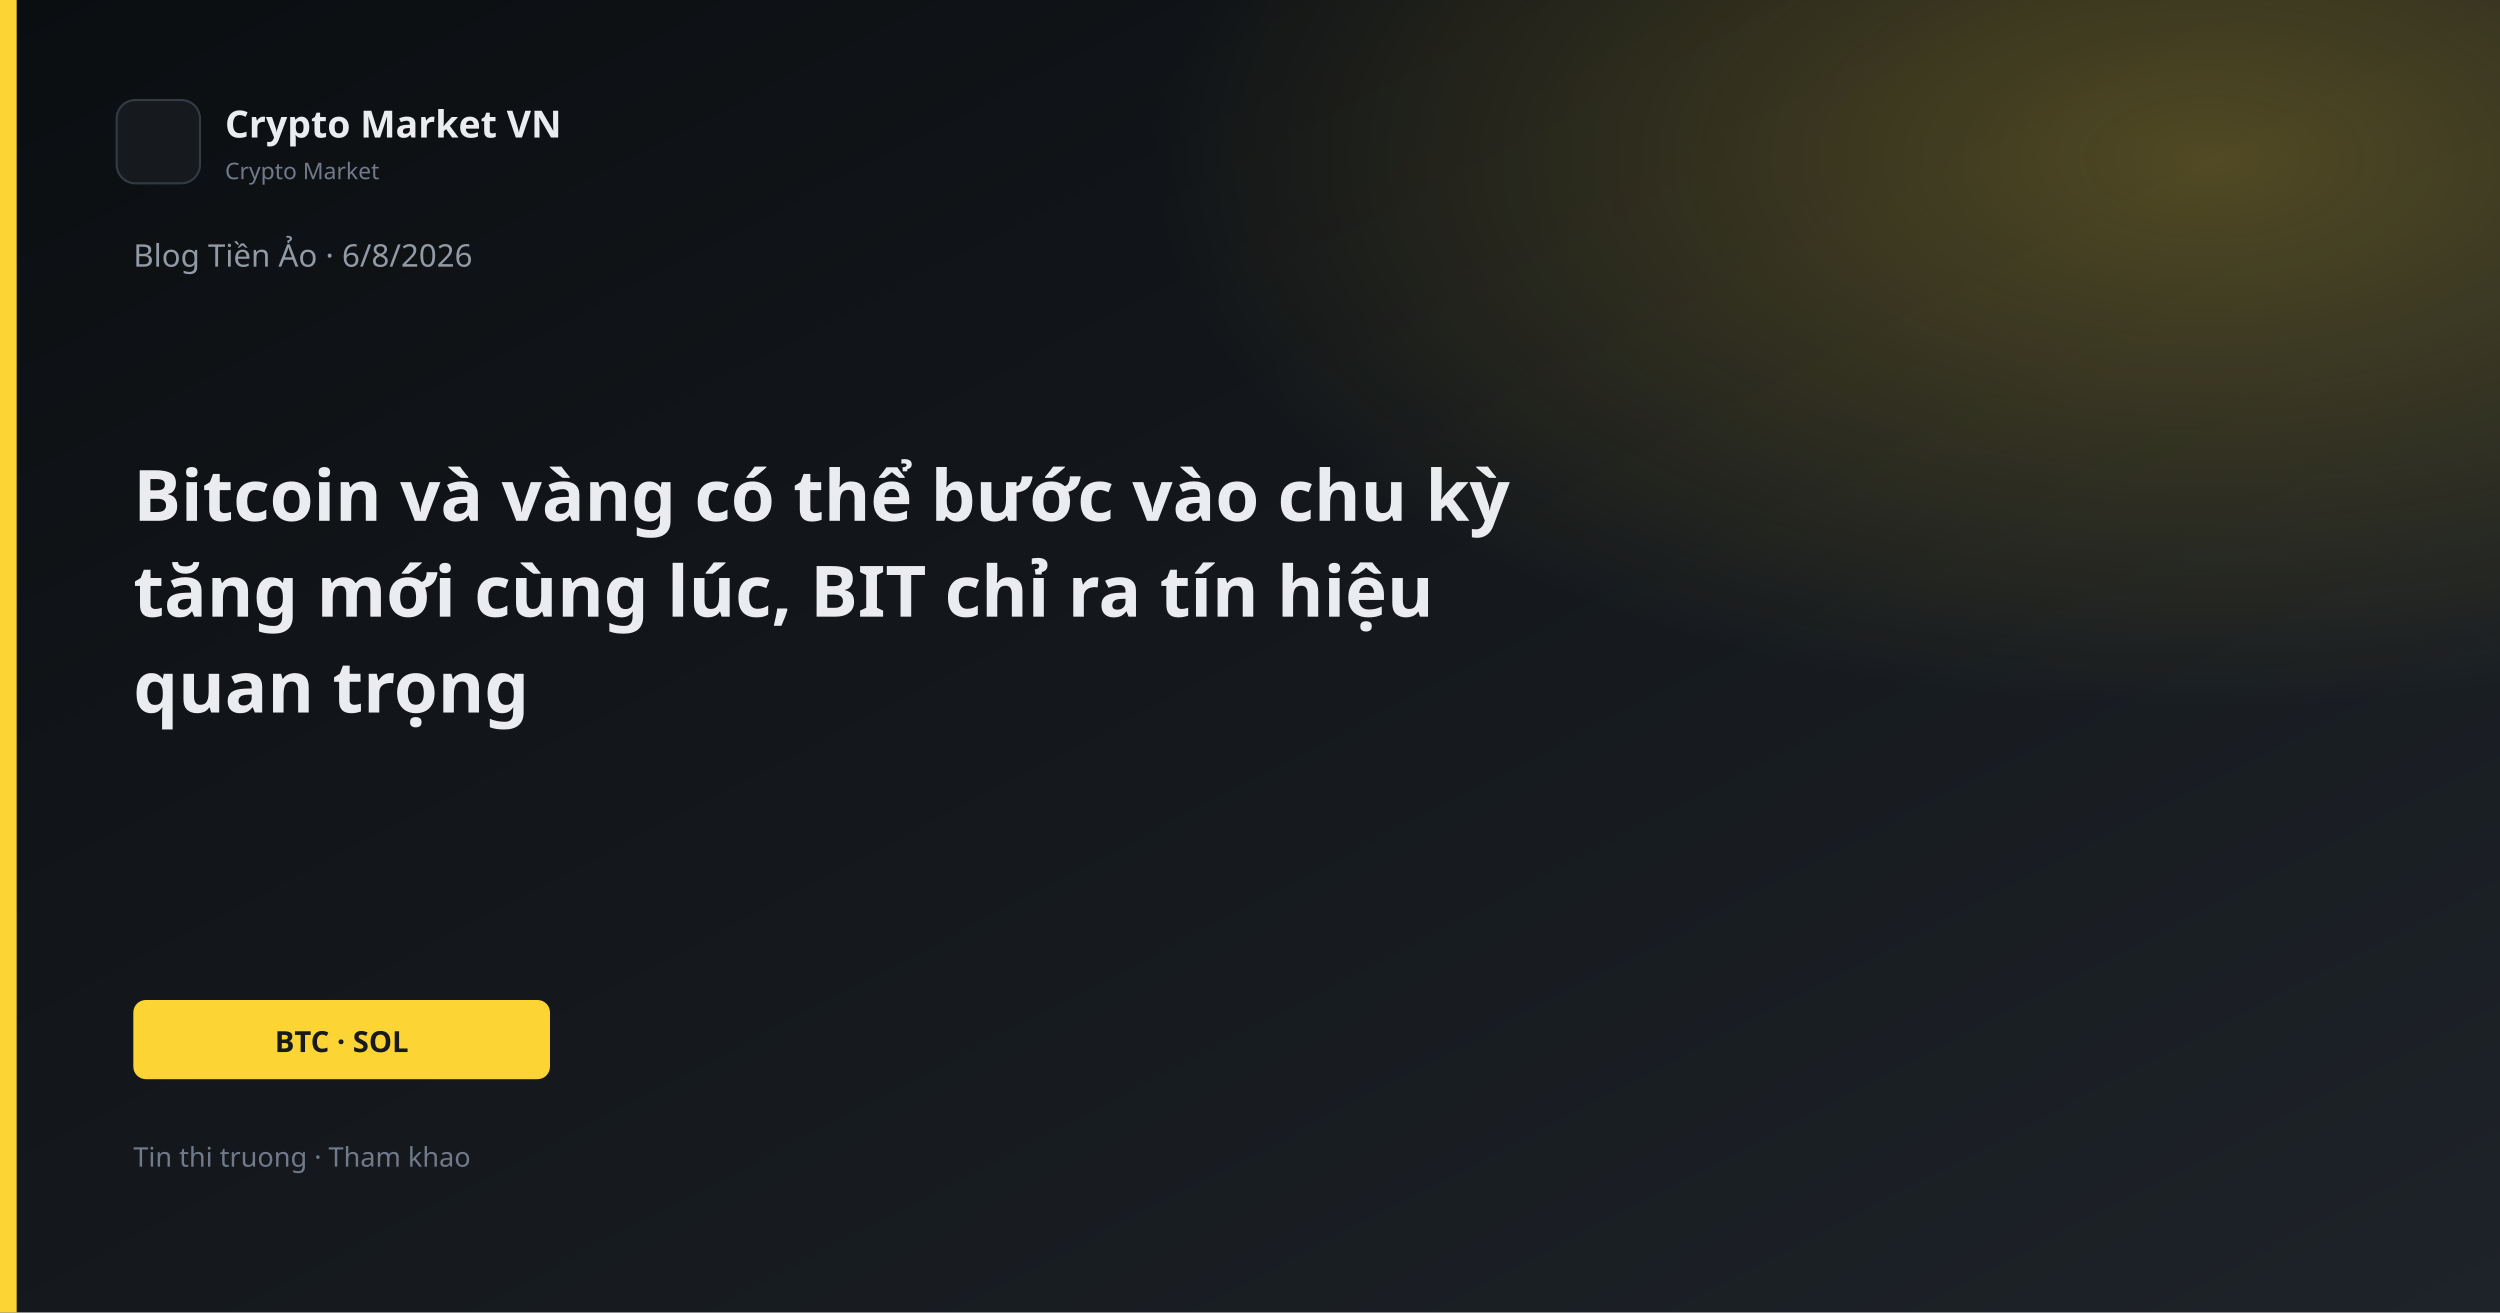
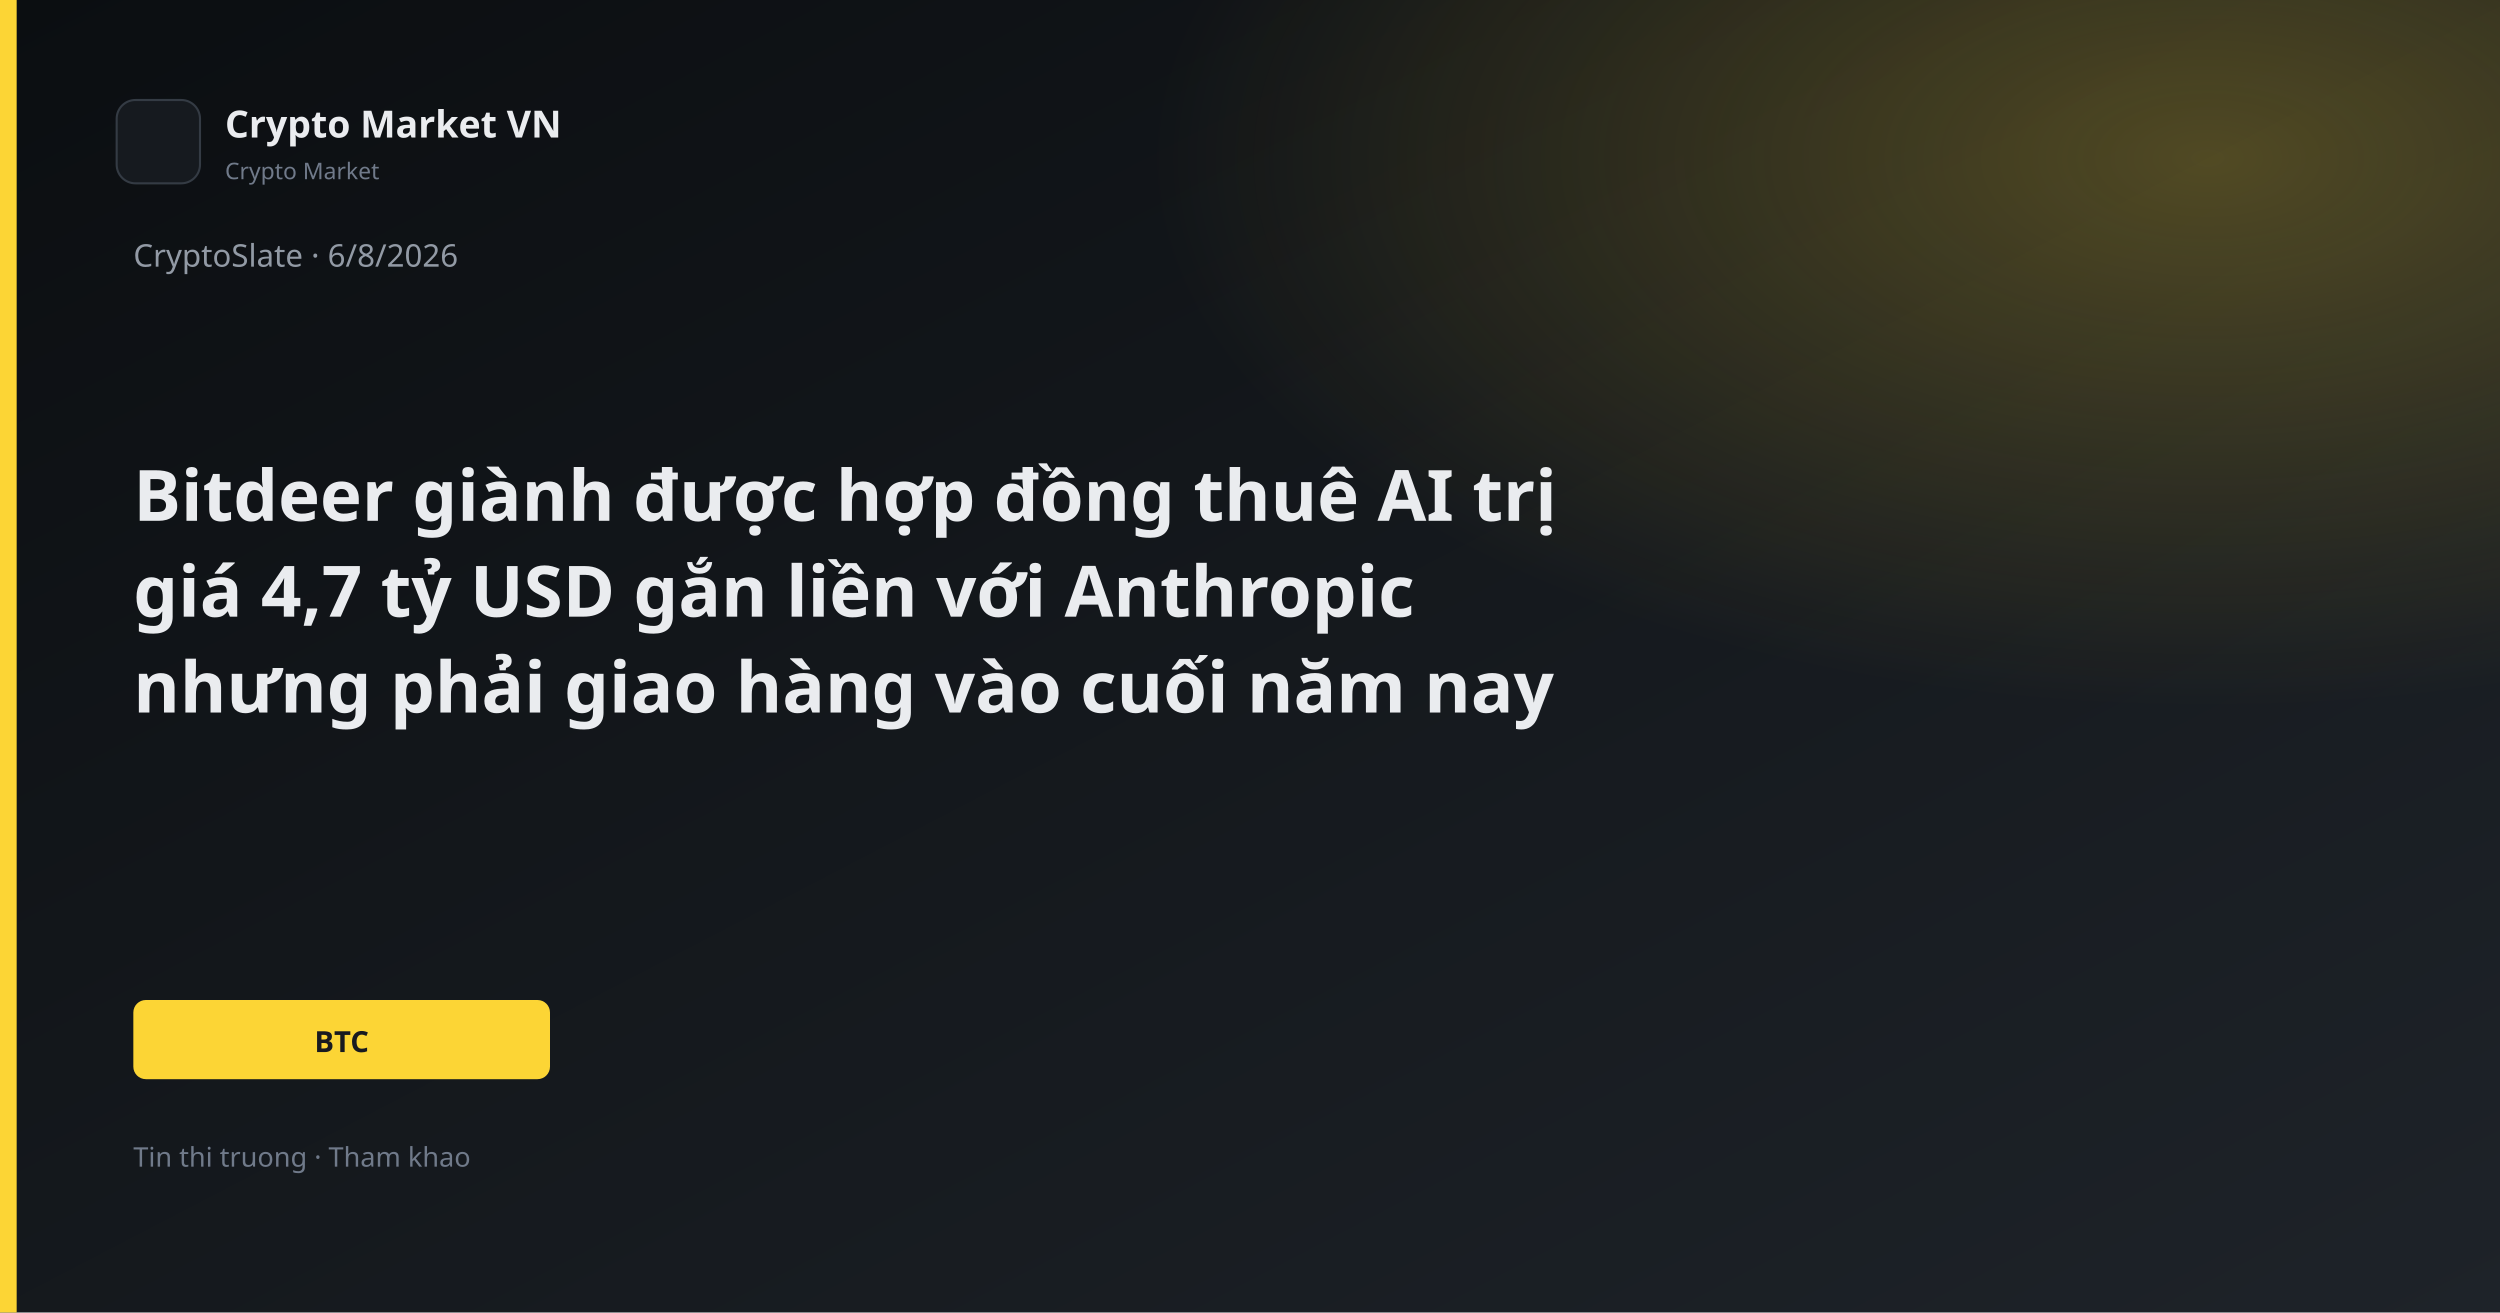
<svg xmlns="http://www.w3.org/2000/svg" width="1200" height="630" viewBox="0 0 1200 630">
  <defs>
    <linearGradient id="bg" x1="0" y1="0" x2="1" y2="1">
      <stop offset="0%" stop-color="#0B0E11" />
      <stop offset="100%" stop-color="#1E2329" />
    </linearGradient>
    <linearGradient id="gold" x1="0" y1="0" x2="1" y2="1">
      <stop stop-color="#FCD535" />
      <stop offset="1" stop-color="#F0B90B" />
    </linearGradient>
    <radialGradient id="glow" cx="88%" cy="12%" r="42%">
      <stop offset="0%" stop-color="#FCD535" stop-opacity="0.26" />
      <stop offset="100%" stop-color="#FCD535" stop-opacity="0" />
    </radialGradient>
  </defs>
  <rect width="1200" height="630" fill="url(#bg)" />
  <rect width="1200" height="630" fill="url(#glow)" />
  <rect x="0" y="0" width="8" height="630" fill="#FCD535" />
  <rect x="56" y="48" width="40" height="40" rx="9" fill="#161A1F" stroke="#343B44" />
  <text x="108" y="66" fill="#EAECEF" font-family="Segoe UI, system-ui, sans-serif" font-size="18" font-weight="600">Crypto Market VN</text>
  <text x="108" y="86" fill="#707A8A" font-family="Segoe UI, system-ui, sans-serif" font-size="11">Crypto Market</text>
-   <text x="64" y="128" fill="#929AA5" font-family="Segoe UI, system-ui, sans-serif" font-size="15">Blog Tiền Ảo · 6/8/2026</text>
-   <text x="64" y="250" fill="#EAECEF" font-family="Segoe UI, system-ui, sans-serif" font-size="34" font-weight="700">Bitcoin và vàng có thể bước vào chu kỳ</text>
-   <text x="64" y="296" fill="#EAECEF" font-family="Segoe UI, system-ui, sans-serif" font-size="34" font-weight="700">tăng mới cùng lúc, BIT chỉ ra tín hiệu</text>
-   <text x="64" y="342" fill="#EAECEF" font-family="Segoe UI, system-ui, sans-serif" font-size="34" font-weight="700">quan trọng</text>
+   <text x="64" y="128" fill="#929AA5" font-family="Segoe UI, system-ui, sans-serif" font-size="15">CryptoSlate · 6/8/2026</text>
+   <text x="64" y="250" fill="#EAECEF" font-family="Segoe UI, system-ui, sans-serif" font-size="34" font-weight="700">Bitdeer giành được hợp đồng thuê AI trị</text>
+   <text x="64" y="296" fill="#EAECEF" font-family="Segoe UI, system-ui, sans-serif" font-size="34" font-weight="700">giá 4,7 tỷ USD gắn liền với Anthropic</text>
+   <text x="64" y="342" fill="#EAECEF" font-family="Segoe UI, system-ui, sans-serif" font-size="34" font-weight="700">nhưng phải giao hàng vào cuối năm nay</text>
  <rect x="64" y="480" width="200" height="38" rx="6" fill="#FCD535" />
-   <text x="164" y="505" text-anchor="middle" fill="#181A20" font-family="Segoe UI, system-ui, sans-serif" font-size="14" font-weight="700">BTC · SOL</text>
+   <text x="164" y="505" text-anchor="middle" fill="#181A20" font-family="Segoe UI, system-ui, sans-serif" font-size="14" font-weight="700">BTC</text>
  <text x="64" y="560" fill="#707A8A" font-family="Segoe UI, system-ui, sans-serif" font-size="13">Tin thi truong · Tham khao</text>
</svg>
